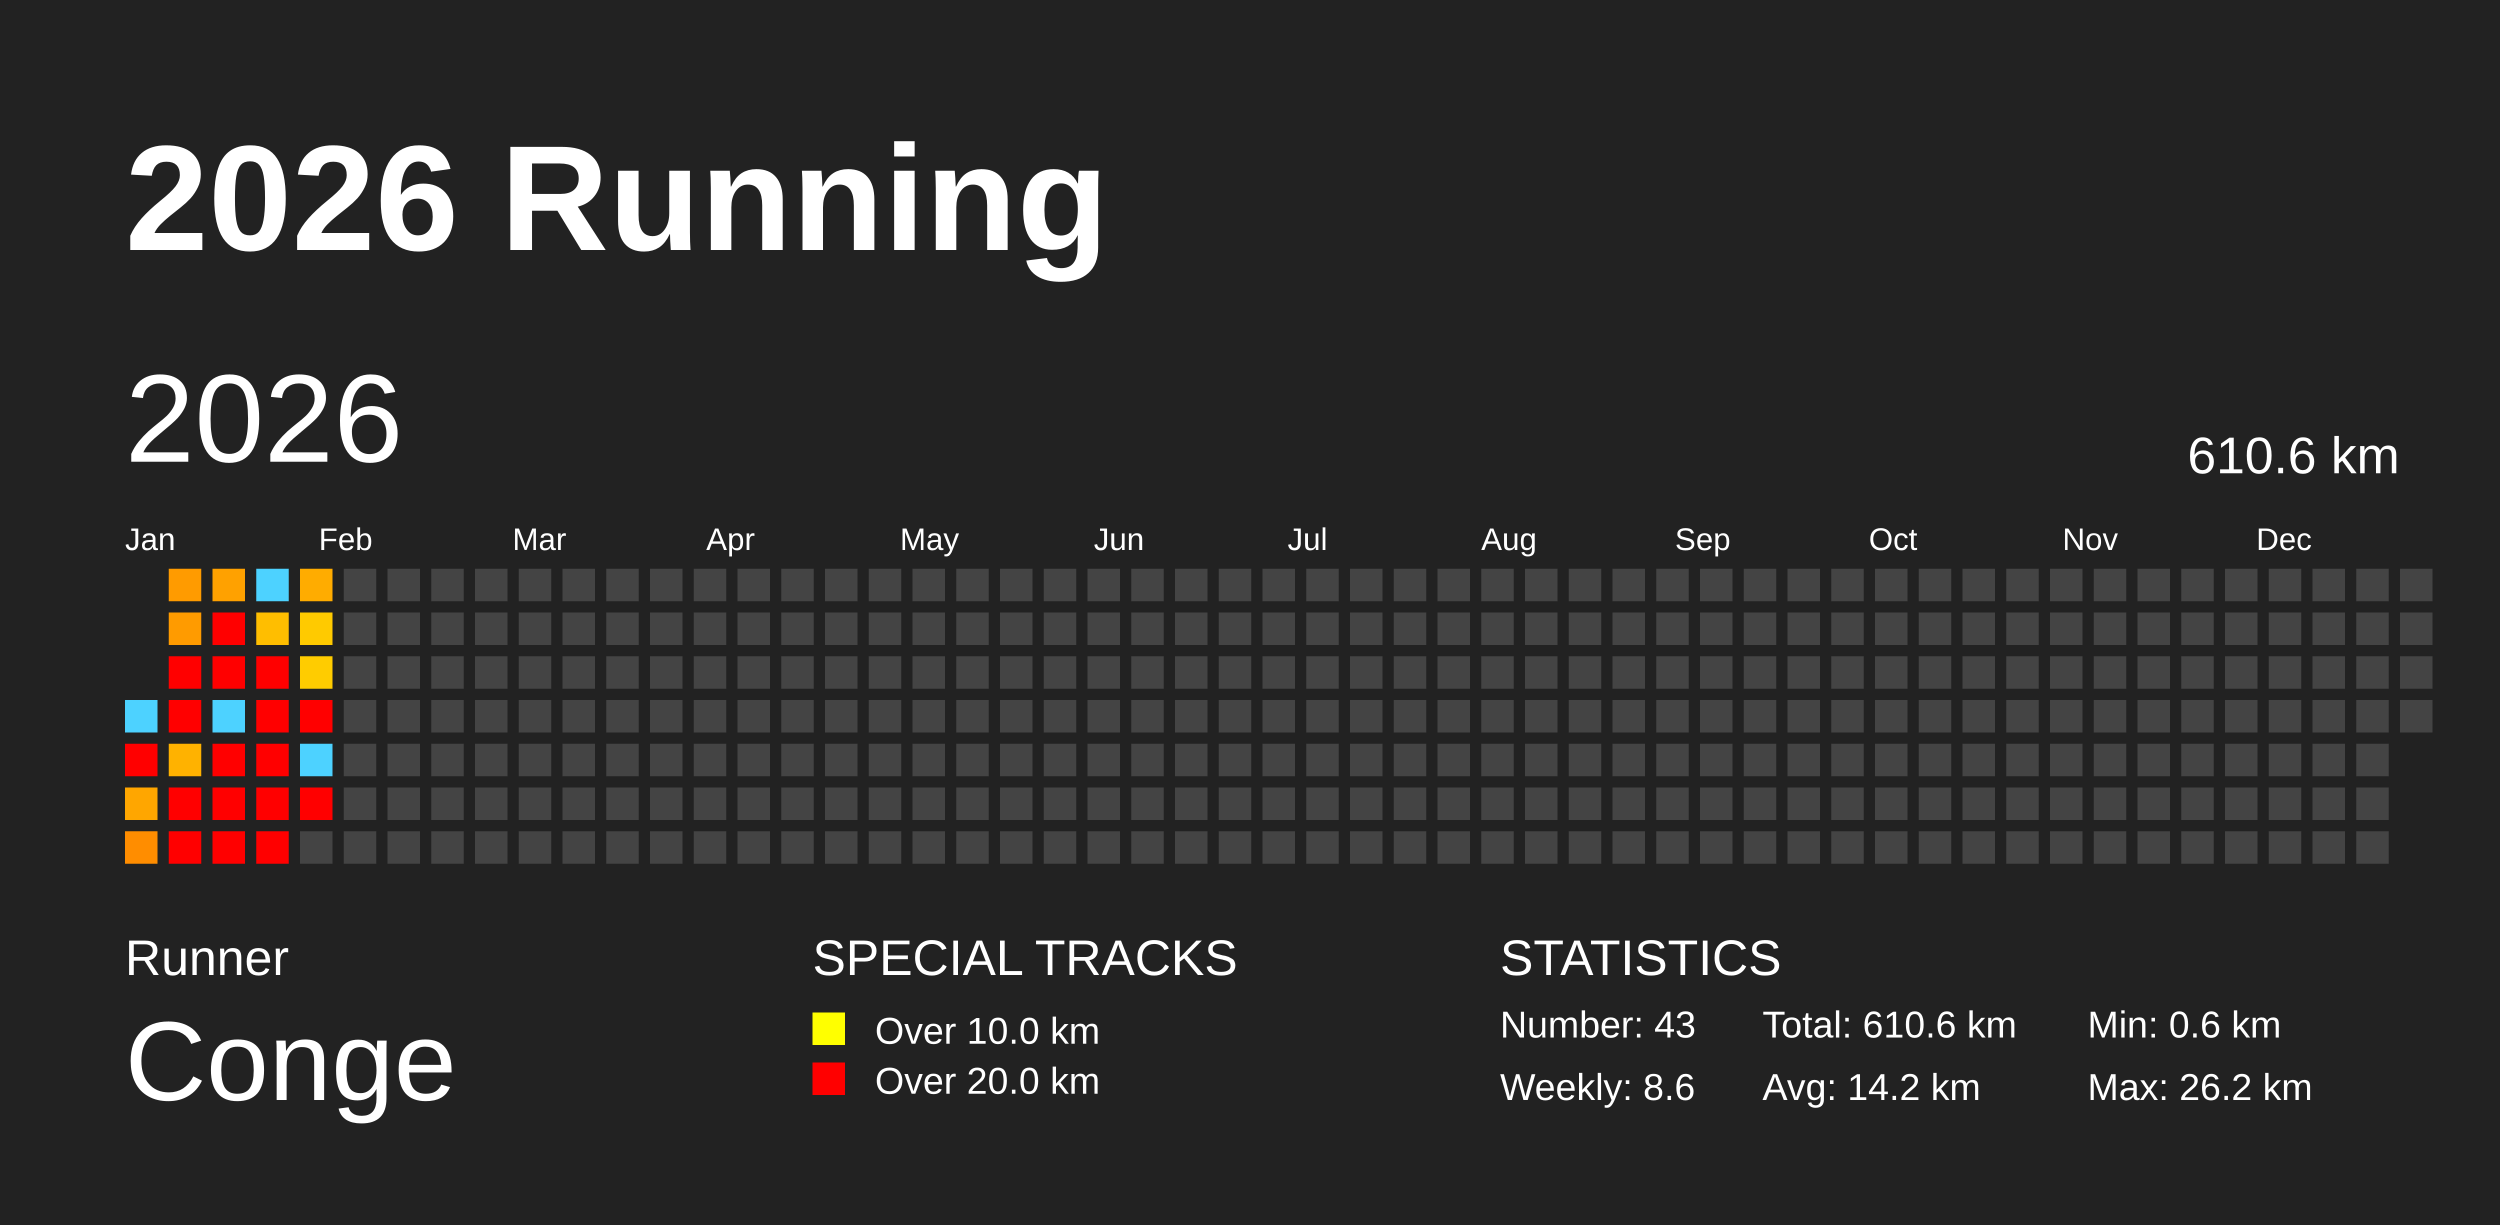
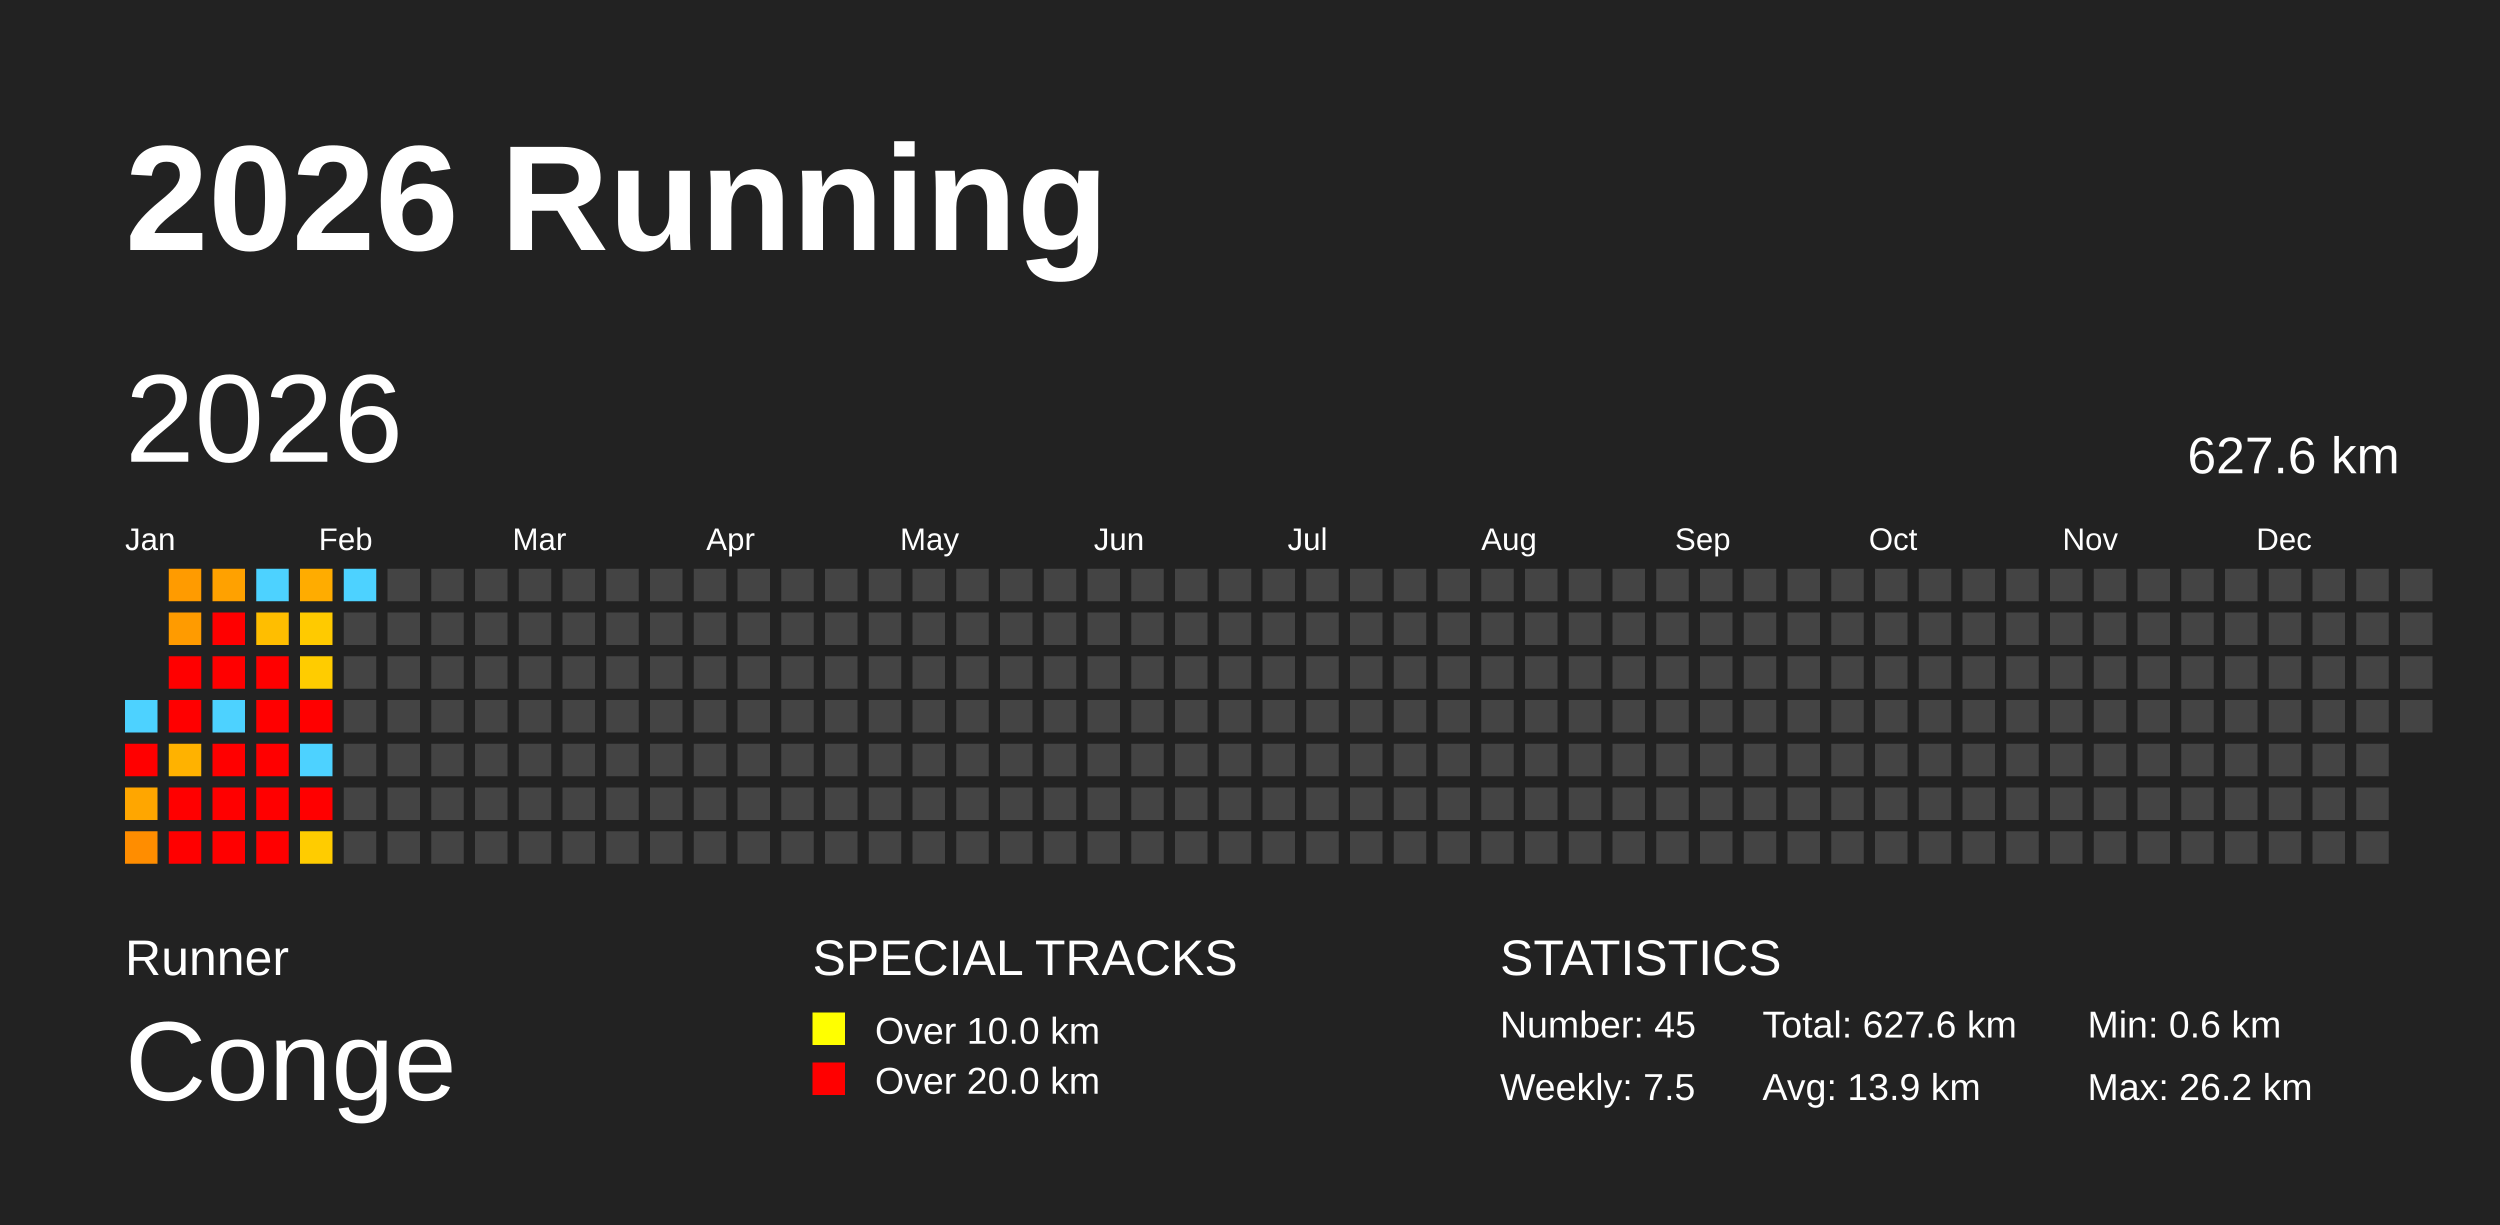
<svg xmlns="http://www.w3.org/2000/svg" baseProfile="full" height="98mm" version="1.1" viewBox="0,0,200,98" width="200mm">
  <defs />
  <rect fill="#222222" height="98" width="200" x="0" y="0" />
  <text fill="#FFFFFF" style="font-size:12px; font-family:Arial; font-weight:bold;" x="10" y="20">2026 Running</text>
  <text fill="#FFFFFF" style="font-size:4px; font-family:Arial" x="10" y="78">Runner</text>
  <text fill="#FFFFFF" style="font-size:9px; font-family:Arial" x="10" y="88">Conge</text>
  <text fill="#FFFFFF" style="font-size:4px; font-family:Arial" x="65" y="78">SPECIAL TRACKS</text>
  <rect fill="yellow" height="2.6" width="2.6" x="65" y="81" />
  <text fill="#FFFFFF" style="font-size:3px; font-family:Arial" x="70" y="83.5">Over 10.0 km</text>
  <rect fill="red" height="2.6" width="2.6" x="65" y="85" />
  <text fill="#FFFFFF" style="font-size:3px; font-family:Arial" x="70" y="87.5">Over 20.0 km</text>
  <text fill="#FFFFFF" style="font-size:4px; font-family:Arial" x="120" y="78">STATISTICS</text>
-   <text fill="#FFFFFF" style="font-size:3px; font-family:Arial" x="120" y="83">Number: 43</text>
-   <text fill="#FFFFFF" style="font-size:3px; font-family:Arial" x="120" y="88">Weekly: 8.6</text>
-   <text fill="#FFFFFF" style="font-size:3px; font-family:Arial" x="141" y="83">Total: 610.6 km</text>
-   <text fill="#FFFFFF" style="font-size:3px; font-family:Arial" x="141" y="88">Avg: 14.2 km</text>
+   <text fill="#FFFFFF" style="font-size:3px; font-family:Arial" x="120" y="83">Number: 45</text>
+   <text fill="#FFFFFF" style="font-size:3px; font-family:Arial" x="120" y="88">Weekly: 7.5</text>
+   <text fill="#FFFFFF" style="font-size:3px; font-family:Arial" x="141" y="83">Total: 627.6 km</text>
+   <text fill="#FFFFFF" style="font-size:3px; font-family:Arial" x="141" y="88">Avg: 13.9 km</text>
  <text fill="#FFFFFF" style="font-size:3px; font-family:Arial" x="167" y="83">Min: 0.6 km</text>
  <text fill="#FFFFFF" style="font-size:3px; font-family:Arial" x="167" y="88">Max: 26.2 km</text>
  <text dominant-baseline="hanging" fill="#FFFFFF" style="font-size:10.0px; font-family:Arial;" x="10" y="30">2026</text>
-   <text dominant-baseline="hanging" fill="#FFFFFF" style="font-size:4.125px; font-family:Arial;" x="175" y="35">610.6 km</text>
+   <text dominant-baseline="hanging" fill="#FFFFFF" style="font-size:4.125px; font-family:Arial;" x="175" y="35">627.6 km</text>
  <text fill="#FFFFFF" style="font-size:2.5px; font-family:Arial" x="10.0" y="44">Jan</text>
  <text fill="#FFFFFF" style="font-size:2.5px; font-family:Arial" x="25.5" y="44">Feb</text>
  <text fill="#FFFFFF" style="font-size:2.5px; font-family:Arial" x="41.0" y="44">Mar</text>
  <text fill="#FFFFFF" style="font-size:2.5px; font-family:Arial" x="56.5" y="44">Apr</text>
  <text fill="#FFFFFF" style="font-size:2.5px; font-family:Arial" x="72.0" y="44">May</text>
  <text fill="#FFFFFF" style="font-size:2.5px; font-family:Arial" x="87.5" y="44">Jun</text>
  <text fill="#FFFFFF" style="font-size:2.5px; font-family:Arial" x="103.0" y="44">Jul</text>
  <text fill="#FFFFFF" style="font-size:2.5px; font-family:Arial" x="118.5" y="44">Aug</text>
  <text fill="#FFFFFF" style="font-size:2.5px; font-family:Arial" x="134.0" y="44">Sep</text>
  <text fill="#FFFFFF" style="font-size:2.5px; font-family:Arial" x="149.5" y="44">Oct</text>
  <text fill="#FFFFFF" style="font-size:2.5px; font-family:Arial" x="165.0" y="44">Nov</text>
  <text fill="#FFFFFF" style="font-size:2.5px; font-family:Arial" x="180.5" y="44">Dec</text>
  <rect fill="#4dd2ff" height="2.6" width="2.6" x="10.0" y="56.0" />
  <rect fill="red" height="2.6" width="2.6" x="10.0" y="59.5" />
  <rect fill="#ffa600" height="2.6" width="2.6" x="10.0" y="63.0" />
  <rect fill="#ff8d00" height="2.6" width="2.6" x="10.0" y="66.5" />
  <rect fill="#ff9b00" height="2.6" width="2.6" x="13.5" y="45.5" />
  <rect fill="#ff9b00" height="2.6" width="2.6" x="13.5" y="49.0" />
  <rect fill="red" height="2.6" width="2.6" x="13.5" y="52.5" />
  <rect fill="red" height="2.6" width="2.6" x="13.5" y="56.0" />
  <rect fill="#ffb200" height="2.6" width="2.6" x="13.5" y="59.5" />
  <rect fill="red" height="2.6" width="2.6" x="13.5" y="63.0" />
  <rect fill="red" height="2.6" width="2.6" x="13.5" y="66.5" />
  <rect fill="#ffa100" height="2.6" width="2.6" x="17.0" y="45.5" />
  <rect fill="red" height="2.6" width="2.6" x="17.0" y="49.0" />
  <rect fill="red" height="2.6" width="2.6" x="17.0" y="52.5" />
  <rect fill="#4dd2ff" height="2.6" width="2.6" x="17.0" y="56.0" />
  <rect fill="red" height="2.6" width="2.6" x="17.0" y="59.5" />
  <rect fill="red" height="2.6" width="2.6" x="17.0" y="63.0" />
  <rect fill="red" height="2.6" width="2.6" x="17.0" y="66.5" />
  <rect fill="#4dd2ff" height="2.6" width="2.6" x="20.5" y="45.5" />
  <rect fill="#ffbe00" height="2.6" width="2.6" x="20.5" y="49.0" />
  <rect fill="red" height="2.6" width="2.6" x="20.5" y="52.5" />
  <rect fill="red" height="2.6" width="2.6" x="20.5" y="56.0" />
  <rect fill="red" height="2.6" width="2.6" x="20.5" y="59.5" />
  <rect fill="red" height="2.6" width="2.6" x="20.5" y="63.0" />
  <rect fill="red" height="2.6" width="2.6" x="20.5" y="66.5" />
  <rect fill="#ffac00" height="2.6" width="2.6" x="24.0" y="45.5" />
  <rect fill="#ffca00" height="2.6" width="2.6" x="24.0" y="49.0" />
  <rect fill="#ffcc00" height="2.6" width="2.6" x="24.0" y="52.5" />
  <rect fill="red" height="2.6" width="2.6" x="24.0" y="56.0" />
  <rect fill="#4dd2ff" height="2.6" width="2.6" x="24.0" y="59.5" />
  <rect fill="red" height="2.6" width="2.6" x="24.0" y="63.0" />
-   <rect fill="#444444" height="2.6" width="2.6" x="24.0" y="66.5" />
-   <rect fill="#444444" height="2.6" width="2.6" x="27.5" y="45.5" />
+   <rect fill="#ffcc00" height="2.6" width="2.6" x="24.0" y="66.5" />
+   <rect fill="#4dd2ff" height="2.6" width="2.6" x="27.5" y="45.5" />
  <rect fill="#444444" height="2.6" width="2.6" x="27.5" y="49.0" />
  <rect fill="#444444" height="2.6" width="2.6" x="27.5" y="52.5" />
  <rect fill="#444444" height="2.6" width="2.6" x="27.5" y="56.0" />
  <rect fill="#444444" height="2.6" width="2.6" x="27.5" y="59.5" />
  <rect fill="#444444" height="2.6" width="2.6" x="27.5" y="63.0" />
  <rect fill="#444444" height="2.6" width="2.6" x="27.5" y="66.5" />
  <rect fill="#444444" height="2.6" width="2.6" x="31.0" y="45.5" />
  <rect fill="#444444" height="2.6" width="2.6" x="31.0" y="49.0" />
  <rect fill="#444444" height="2.6" width="2.6" x="31.0" y="52.5" />
  <rect fill="#444444" height="2.6" width="2.6" x="31.0" y="56.0" />
  <rect fill="#444444" height="2.6" width="2.6" x="31.0" y="59.5" />
  <rect fill="#444444" height="2.6" width="2.6" x="31.0" y="63.0" />
  <rect fill="#444444" height="2.6" width="2.6" x="31.0" y="66.5" />
  <rect fill="#444444" height="2.6" width="2.6" x="34.5" y="45.5" />
  <rect fill="#444444" height="2.6" width="2.6" x="34.5" y="49.0" />
  <rect fill="#444444" height="2.6" width="2.6" x="34.5" y="52.5" />
  <rect fill="#444444" height="2.6" width="2.6" x="34.5" y="56.0" />
  <rect fill="#444444" height="2.6" width="2.6" x="34.5" y="59.5" />
  <rect fill="#444444" height="2.6" width="2.6" x="34.5" y="63.0" />
  <rect fill="#444444" height="2.6" width="2.6" x="34.5" y="66.5" />
  <rect fill="#444444" height="2.6" width="2.6" x="38.0" y="45.5" />
  <rect fill="#444444" height="2.6" width="2.6" x="38.0" y="49.0" />
  <rect fill="#444444" height="2.6" width="2.6" x="38.0" y="52.5" />
  <rect fill="#444444" height="2.6" width="2.6" x="38.0" y="56.0" />
  <rect fill="#444444" height="2.6" width="2.6" x="38.0" y="59.5" />
  <rect fill="#444444" height="2.6" width="2.6" x="38.0" y="63.0" />
  <rect fill="#444444" height="2.6" width="2.6" x="38.0" y="66.5" />
  <rect fill="#444444" height="2.6" width="2.6" x="41.5" y="45.5" />
  <rect fill="#444444" height="2.6" width="2.6" x="41.5" y="49.0" />
  <rect fill="#444444" height="2.6" width="2.6" x="41.5" y="52.5" />
  <rect fill="#444444" height="2.6" width="2.6" x="41.5" y="56.0" />
  <rect fill="#444444" height="2.6" width="2.6" x="41.5" y="59.5" />
  <rect fill="#444444" height="2.6" width="2.6" x="41.5" y="63.0" />
  <rect fill="#444444" height="2.6" width="2.6" x="41.5" y="66.5" />
  <rect fill="#444444" height="2.6" width="2.6" x="45.0" y="45.5" />
  <rect fill="#444444" height="2.6" width="2.6" x="45.0" y="49.0" />
  <rect fill="#444444" height="2.6" width="2.6" x="45.0" y="52.5" />
  <rect fill="#444444" height="2.6" width="2.6" x="45.0" y="56.0" />
  <rect fill="#444444" height="2.6" width="2.6" x="45.0" y="59.5" />
  <rect fill="#444444" height="2.6" width="2.6" x="45.0" y="63.0" />
  <rect fill="#444444" height="2.6" width="2.6" x="45.0" y="66.5" />
  <rect fill="#444444" height="2.6" width="2.6" x="48.5" y="45.5" />
  <rect fill="#444444" height="2.6" width="2.6" x="48.5" y="49.0" />
  <rect fill="#444444" height="2.6" width="2.6" x="48.5" y="52.5" />
  <rect fill="#444444" height="2.6" width="2.6" x="48.5" y="56.0" />
  <rect fill="#444444" height="2.6" width="2.6" x="48.5" y="59.5" />
  <rect fill="#444444" height="2.6" width="2.6" x="48.5" y="63.0" />
  <rect fill="#444444" height="2.6" width="2.6" x="48.5" y="66.5" />
  <rect fill="#444444" height="2.6" width="2.6" x="52.0" y="45.5" />
  <rect fill="#444444" height="2.6" width="2.6" x="52.0" y="49.0" />
  <rect fill="#444444" height="2.6" width="2.6" x="52.0" y="52.5" />
  <rect fill="#444444" height="2.6" width="2.6" x="52.0" y="56.0" />
  <rect fill="#444444" height="2.6" width="2.6" x="52.0" y="59.5" />
  <rect fill="#444444" height="2.6" width="2.6" x="52.0" y="63.0" />
  <rect fill="#444444" height="2.6" width="2.6" x="52.0" y="66.5" />
  <rect fill="#444444" height="2.6" width="2.6" x="55.5" y="45.5" />
  <rect fill="#444444" height="2.6" width="2.6" x="55.5" y="49.0" />
  <rect fill="#444444" height="2.6" width="2.6" x="55.5" y="52.5" />
  <rect fill="#444444" height="2.6" width="2.6" x="55.5" y="56.0" />
  <rect fill="#444444" height="2.6" width="2.6" x="55.5" y="59.5" />
  <rect fill="#444444" height="2.6" width="2.6" x="55.5" y="63.0" />
  <rect fill="#444444" height="2.6" width="2.6" x="55.5" y="66.5" />
  <rect fill="#444444" height="2.6" width="2.6" x="59.0" y="45.5" />
  <rect fill="#444444" height="2.6" width="2.6" x="59.0" y="49.0" />
  <rect fill="#444444" height="2.6" width="2.6" x="59.0" y="52.5" />
  <rect fill="#444444" height="2.6" width="2.6" x="59.0" y="56.0" />
  <rect fill="#444444" height="2.6" width="2.6" x="59.0" y="59.5" />
  <rect fill="#444444" height="2.6" width="2.6" x="59.0" y="63.0" />
  <rect fill="#444444" height="2.6" width="2.6" x="59.0" y="66.5" />
  <rect fill="#444444" height="2.6" width="2.6" x="62.5" y="45.5" />
  <rect fill="#444444" height="2.6" width="2.6" x="62.5" y="49.0" />
  <rect fill="#444444" height="2.6" width="2.6" x="62.5" y="52.5" />
  <rect fill="#444444" height="2.6" width="2.6" x="62.5" y="56.0" />
  <rect fill="#444444" height="2.6" width="2.6" x="62.5" y="59.5" />
  <rect fill="#444444" height="2.6" width="2.6" x="62.5" y="63.0" />
  <rect fill="#444444" height="2.6" width="2.6" x="62.5" y="66.5" />
  <rect fill="#444444" height="2.6" width="2.6" x="66.0" y="45.5" />
  <rect fill="#444444" height="2.6" width="2.6" x="66.0" y="49.0" />
  <rect fill="#444444" height="2.6" width="2.6" x="66.0" y="52.5" />
  <rect fill="#444444" height="2.6" width="2.6" x="66.0" y="56.0" />
  <rect fill="#444444" height="2.6" width="2.6" x="66.0" y="59.5" />
  <rect fill="#444444" height="2.6" width="2.6" x="66.0" y="63.0" />
  <rect fill="#444444" height="2.6" width="2.6" x="66.0" y="66.5" />
  <rect fill="#444444" height="2.6" width="2.6" x="69.5" y="45.5" />
  <rect fill="#444444" height="2.6" width="2.6" x="69.5" y="49.0" />
  <rect fill="#444444" height="2.6" width="2.6" x="69.5" y="52.5" />
  <rect fill="#444444" height="2.6" width="2.6" x="69.5" y="56.0" />
  <rect fill="#444444" height="2.6" width="2.6" x="69.5" y="59.5" />
  <rect fill="#444444" height="2.6" width="2.6" x="69.5" y="63.0" />
  <rect fill="#444444" height="2.6" width="2.6" x="69.5" y="66.5" />
  <rect fill="#444444" height="2.6" width="2.6" x="73.0" y="45.5" />
  <rect fill="#444444" height="2.6" width="2.6" x="73.0" y="49.0" />
  <rect fill="#444444" height="2.6" width="2.6" x="73.0" y="52.5" />
  <rect fill="#444444" height="2.6" width="2.6" x="73.0" y="56.0" />
  <rect fill="#444444" height="2.6" width="2.6" x="73.0" y="59.5" />
  <rect fill="#444444" height="2.6" width="2.6" x="73.0" y="63.0" />
  <rect fill="#444444" height="2.6" width="2.6" x="73.0" y="66.5" />
  <rect fill="#444444" height="2.6" width="2.6" x="76.5" y="45.5" />
  <rect fill="#444444" height="2.6" width="2.6" x="76.5" y="49.0" />
  <rect fill="#444444" height="2.6" width="2.6" x="76.5" y="52.5" />
  <rect fill="#444444" height="2.6" width="2.6" x="76.5" y="56.0" />
  <rect fill="#444444" height="2.6" width="2.6" x="76.5" y="59.5" />
  <rect fill="#444444" height="2.6" width="2.6" x="76.5" y="63.0" />
  <rect fill="#444444" height="2.6" width="2.6" x="76.5" y="66.5" />
  <rect fill="#444444" height="2.6" width="2.6" x="80.0" y="45.5" />
  <rect fill="#444444" height="2.6" width="2.6" x="80.0" y="49.0" />
  <rect fill="#444444" height="2.6" width="2.6" x="80.0" y="52.5" />
  <rect fill="#444444" height="2.6" width="2.6" x="80.0" y="56.0" />
  <rect fill="#444444" height="2.6" width="2.6" x="80.0" y="59.5" />
  <rect fill="#444444" height="2.6" width="2.6" x="80.0" y="63.0" />
  <rect fill="#444444" height="2.6" width="2.6" x="80.0" y="66.5" />
  <rect fill="#444444" height="2.6" width="2.6" x="83.5" y="45.5" />
  <rect fill="#444444" height="2.6" width="2.6" x="83.5" y="49.0" />
  <rect fill="#444444" height="2.6" width="2.6" x="83.5" y="52.5" />
  <rect fill="#444444" height="2.6" width="2.6" x="83.5" y="56.0" />
  <rect fill="#444444" height="2.6" width="2.6" x="83.5" y="59.5" />
  <rect fill="#444444" height="2.6" width="2.6" x="83.5" y="63.0" />
  <rect fill="#444444" height="2.6" width="2.6" x="83.5" y="66.5" />
  <rect fill="#444444" height="2.6" width="2.6" x="87.0" y="45.5" />
  <rect fill="#444444" height="2.6" width="2.6" x="87.0" y="49.0" />
  <rect fill="#444444" height="2.6" width="2.6" x="87.0" y="52.5" />
  <rect fill="#444444" height="2.6" width="2.6" x="87.0" y="56.0" />
  <rect fill="#444444" height="2.6" width="2.6" x="87.0" y="59.5" />
  <rect fill="#444444" height="2.6" width="2.6" x="87.0" y="63.0" />
  <rect fill="#444444" height="2.6" width="2.6" x="87.0" y="66.5" />
  <rect fill="#444444" height="2.6" width="2.6" x="90.5" y="45.5" />
  <rect fill="#444444" height="2.6" width="2.6" x="90.5" y="49.0" />
  <rect fill="#444444" height="2.6" width="2.6" x="90.5" y="52.5" />
  <rect fill="#444444" height="2.6" width="2.6" x="90.5" y="56.0" />
  <rect fill="#444444" height="2.6" width="2.6" x="90.5" y="59.5" />
  <rect fill="#444444" height="2.6" width="2.6" x="90.5" y="63.0" />
  <rect fill="#444444" height="2.6" width="2.6" x="90.5" y="66.5" />
  <rect fill="#444444" height="2.6" width="2.6" x="94.0" y="45.5" />
  <rect fill="#444444" height="2.6" width="2.6" x="94.0" y="49.0" />
  <rect fill="#444444" height="2.6" width="2.6" x="94.0" y="52.5" />
  <rect fill="#444444" height="2.6" width="2.6" x="94.0" y="56.0" />
  <rect fill="#444444" height="2.6" width="2.6" x="94.0" y="59.5" />
  <rect fill="#444444" height="2.6" width="2.6" x="94.0" y="63.0" />
  <rect fill="#444444" height="2.6" width="2.6" x="94.0" y="66.5" />
  <rect fill="#444444" height="2.6" width="2.6" x="97.5" y="45.5" />
  <rect fill="#444444" height="2.6" width="2.6" x="97.5" y="49.0" />
  <rect fill="#444444" height="2.6" width="2.6" x="97.5" y="52.5" />
  <rect fill="#444444" height="2.6" width="2.6" x="97.5" y="56.0" />
  <rect fill="#444444" height="2.6" width="2.6" x="97.5" y="59.5" />
  <rect fill="#444444" height="2.6" width="2.6" x="97.5" y="63.0" />
  <rect fill="#444444" height="2.6" width="2.6" x="97.5" y="66.5" />
  <rect fill="#444444" height="2.6" width="2.6" x="101.0" y="45.5" />
  <rect fill="#444444" height="2.6" width="2.6" x="101.0" y="49.0" />
  <rect fill="#444444" height="2.6" width="2.6" x="101.0" y="52.5" />
  <rect fill="#444444" height="2.6" width="2.6" x="101.0" y="56.0" />
  <rect fill="#444444" height="2.6" width="2.6" x="101.0" y="59.5" />
  <rect fill="#444444" height="2.6" width="2.6" x="101.0" y="63.0" />
  <rect fill="#444444" height="2.6" width="2.6" x="101.0" y="66.5" />
  <rect fill="#444444" height="2.6" width="2.6" x="104.5" y="45.5" />
  <rect fill="#444444" height="2.6" width="2.6" x="104.5" y="49.0" />
  <rect fill="#444444" height="2.6" width="2.6" x="104.5" y="52.5" />
  <rect fill="#444444" height="2.6" width="2.6" x="104.5" y="56.0" />
  <rect fill="#444444" height="2.6" width="2.6" x="104.5" y="59.5" />
  <rect fill="#444444" height="2.6" width="2.6" x="104.5" y="63.0" />
  <rect fill="#444444" height="2.6" width="2.6" x="104.5" y="66.5" />
  <rect fill="#444444" height="2.6" width="2.6" x="108.0" y="45.5" />
  <rect fill="#444444" height="2.6" width="2.6" x="108.0" y="49.0" />
  <rect fill="#444444" height="2.6" width="2.6" x="108.0" y="52.5" />
  <rect fill="#444444" height="2.6" width="2.6" x="108.0" y="56.0" />
  <rect fill="#444444" height="2.6" width="2.6" x="108.0" y="59.5" />
  <rect fill="#444444" height="2.6" width="2.6" x="108.0" y="63.0" />
  <rect fill="#444444" height="2.6" width="2.6" x="108.0" y="66.5" />
  <rect fill="#444444" height="2.6" width="2.6" x="111.5" y="45.5" />
  <rect fill="#444444" height="2.6" width="2.6" x="111.5" y="49.0" />
  <rect fill="#444444" height="2.6" width="2.6" x="111.5" y="52.5" />
  <rect fill="#444444" height="2.6" width="2.6" x="111.5" y="56.0" />
  <rect fill="#444444" height="2.6" width="2.6" x="111.5" y="59.5" />
  <rect fill="#444444" height="2.6" width="2.6" x="111.5" y="63.0" />
  <rect fill="#444444" height="2.6" width="2.6" x="111.5" y="66.5" />
  <rect fill="#444444" height="2.6" width="2.6" x="115.0" y="45.5" />
  <rect fill="#444444" height="2.6" width="2.6" x="115.0" y="49.0" />
  <rect fill="#444444" height="2.6" width="2.6" x="115.0" y="52.5" />
  <rect fill="#444444" height="2.6" width="2.6" x="115.0" y="56.0" />
  <rect fill="#444444" height="2.6" width="2.6" x="115.0" y="59.5" />
  <rect fill="#444444" height="2.6" width="2.6" x="115.0" y="63.0" />
  <rect fill="#444444" height="2.6" width="2.6" x="115.0" y="66.5" />
  <rect fill="#444444" height="2.6" width="2.6" x="118.5" y="45.5" />
  <rect fill="#444444" height="2.6" width="2.6" x="118.5" y="49.0" />
  <rect fill="#444444" height="2.6" width="2.6" x="118.5" y="52.5" />
  <rect fill="#444444" height="2.6" width="2.6" x="118.5" y="56.0" />
  <rect fill="#444444" height="2.6" width="2.6" x="118.5" y="59.5" />
  <rect fill="#444444" height="2.6" width="2.6" x="118.5" y="63.0" />
  <rect fill="#444444" height="2.6" width="2.6" x="118.5" y="66.5" />
  <rect fill="#444444" height="2.6" width="2.6" x="122.0" y="45.5" />
  <rect fill="#444444" height="2.6" width="2.6" x="122.0" y="49.0" />
  <rect fill="#444444" height="2.6" width="2.6" x="122.0" y="52.5" />
  <rect fill="#444444" height="2.6" width="2.6" x="122.0" y="56.0" />
  <rect fill="#444444" height="2.6" width="2.6" x="122.0" y="59.5" />
  <rect fill="#444444" height="2.6" width="2.6" x="122.0" y="63.0" />
  <rect fill="#444444" height="2.6" width="2.6" x="122.0" y="66.5" />
  <rect fill="#444444" height="2.6" width="2.6" x="125.5" y="45.5" />
  <rect fill="#444444" height="2.6" width="2.6" x="125.5" y="49.0" />
  <rect fill="#444444" height="2.6" width="2.6" x="125.5" y="52.5" />
  <rect fill="#444444" height="2.6" width="2.6" x="125.5" y="56.0" />
  <rect fill="#444444" height="2.6" width="2.6" x="125.5" y="59.5" />
  <rect fill="#444444" height="2.6" width="2.6" x="125.5" y="63.0" />
  <rect fill="#444444" height="2.6" width="2.6" x="125.5" y="66.5" />
  <rect fill="#444444" height="2.6" width="2.6" x="129.0" y="45.5" />
  <rect fill="#444444" height="2.6" width="2.6" x="129.0" y="49.0" />
  <rect fill="#444444" height="2.6" width="2.6" x="129.0" y="52.5" />
  <rect fill="#444444" height="2.6" width="2.6" x="129.0" y="56.0" />
  <rect fill="#444444" height="2.6" width="2.6" x="129.0" y="59.5" />
  <rect fill="#444444" height="2.6" width="2.6" x="129.0" y="63.0" />
  <rect fill="#444444" height="2.6" width="2.6" x="129.0" y="66.5" />
  <rect fill="#444444" height="2.6" width="2.6" x="132.5" y="45.5" />
  <rect fill="#444444" height="2.6" width="2.6" x="132.5" y="49.0" />
  <rect fill="#444444" height="2.6" width="2.6" x="132.5" y="52.5" />
  <rect fill="#444444" height="2.6" width="2.6" x="132.5" y="56.0" />
  <rect fill="#444444" height="2.6" width="2.6" x="132.5" y="59.5" />
  <rect fill="#444444" height="2.6" width="2.6" x="132.5" y="63.0" />
  <rect fill="#444444" height="2.6" width="2.6" x="132.5" y="66.5" />
  <rect fill="#444444" height="2.6" width="2.6" x="136.0" y="45.5" />
  <rect fill="#444444" height="2.6" width="2.6" x="136.0" y="49.0" />
  <rect fill="#444444" height="2.6" width="2.6" x="136.0" y="52.5" />
  <rect fill="#444444" height="2.6" width="2.6" x="136.0" y="56.0" />
  <rect fill="#444444" height="2.6" width="2.6" x="136.0" y="59.5" />
  <rect fill="#444444" height="2.6" width="2.6" x="136.0" y="63.0" />
  <rect fill="#444444" height="2.6" width="2.6" x="136.0" y="66.5" />
  <rect fill="#444444" height="2.6" width="2.6" x="139.5" y="45.5" />
  <rect fill="#444444" height="2.6" width="2.6" x="139.5" y="49.0" />
  <rect fill="#444444" height="2.6" width="2.6" x="139.5" y="52.5" />
  <rect fill="#444444" height="2.6" width="2.6" x="139.5" y="56.0" />
  <rect fill="#444444" height="2.6" width="2.6" x="139.5" y="59.5" />
  <rect fill="#444444" height="2.6" width="2.6" x="139.5" y="63.0" />
  <rect fill="#444444" height="2.6" width="2.6" x="139.5" y="66.5" />
  <rect fill="#444444" height="2.6" width="2.6" x="143.0" y="45.5" />
  <rect fill="#444444" height="2.6" width="2.6" x="143.0" y="49.0" />
  <rect fill="#444444" height="2.6" width="2.6" x="143.0" y="52.5" />
  <rect fill="#444444" height="2.6" width="2.6" x="143.0" y="56.0" />
  <rect fill="#444444" height="2.6" width="2.6" x="143.0" y="59.5" />
  <rect fill="#444444" height="2.6" width="2.6" x="143.0" y="63.0" />
  <rect fill="#444444" height="2.6" width="2.6" x="143.0" y="66.5" />
  <rect fill="#444444" height="2.6" width="2.6" x="146.5" y="45.5" />
  <rect fill="#444444" height="2.6" width="2.6" x="146.5" y="49.0" />
  <rect fill="#444444" height="2.6" width="2.6" x="146.5" y="52.5" />
  <rect fill="#444444" height="2.6" width="2.6" x="146.5" y="56.0" />
  <rect fill="#444444" height="2.6" width="2.6" x="146.5" y="59.5" />
  <rect fill="#444444" height="2.6" width="2.6" x="146.5" y="63.0" />
  <rect fill="#444444" height="2.6" width="2.6" x="146.5" y="66.5" />
  <rect fill="#444444" height="2.6" width="2.6" x="150.0" y="45.5" />
  <rect fill="#444444" height="2.6" width="2.6" x="150.0" y="49.0" />
  <rect fill="#444444" height="2.6" width="2.6" x="150.0" y="52.5" />
  <rect fill="#444444" height="2.6" width="2.6" x="150.0" y="56.0" />
  <rect fill="#444444" height="2.6" width="2.6" x="150.0" y="59.5" />
  <rect fill="#444444" height="2.6" width="2.6" x="150.0" y="63.0" />
  <rect fill="#444444" height="2.6" width="2.6" x="150.0" y="66.5" />
  <rect fill="#444444" height="2.6" width="2.6" x="153.5" y="45.5" />
  <rect fill="#444444" height="2.6" width="2.6" x="153.5" y="49.0" />
  <rect fill="#444444" height="2.6" width="2.6" x="153.5" y="52.5" />
  <rect fill="#444444" height="2.6" width="2.6" x="153.5" y="56.0" />
  <rect fill="#444444" height="2.6" width="2.6" x="153.5" y="59.5" />
  <rect fill="#444444" height="2.6" width="2.6" x="153.5" y="63.0" />
  <rect fill="#444444" height="2.6" width="2.6" x="153.5" y="66.5" />
  <rect fill="#444444" height="2.6" width="2.6" x="157.0" y="45.5" />
  <rect fill="#444444" height="2.6" width="2.6" x="157.0" y="49.0" />
  <rect fill="#444444" height="2.6" width="2.6" x="157.0" y="52.5" />
  <rect fill="#444444" height="2.6" width="2.6" x="157.0" y="56.0" />
  <rect fill="#444444" height="2.6" width="2.6" x="157.0" y="59.5" />
  <rect fill="#444444" height="2.6" width="2.6" x="157.0" y="63.0" />
  <rect fill="#444444" height="2.6" width="2.6" x="157.0" y="66.5" />
  <rect fill="#444444" height="2.6" width="2.6" x="160.5" y="45.5" />
  <rect fill="#444444" height="2.6" width="2.6" x="160.5" y="49.0" />
  <rect fill="#444444" height="2.6" width="2.6" x="160.5" y="52.5" />
  <rect fill="#444444" height="2.6" width="2.6" x="160.5" y="56.0" />
  <rect fill="#444444" height="2.6" width="2.6" x="160.5" y="59.5" />
  <rect fill="#444444" height="2.6" width="2.6" x="160.5" y="63.0" />
  <rect fill="#444444" height="2.6" width="2.6" x="160.5" y="66.5" />
  <rect fill="#444444" height="2.6" width="2.6" x="164.0" y="45.5" />
  <rect fill="#444444" height="2.6" width="2.6" x="164.0" y="49.0" />
  <rect fill="#444444" height="2.6" width="2.6" x="164.0" y="52.5" />
  <rect fill="#444444" height="2.6" width="2.6" x="164.0" y="56.0" />
  <rect fill="#444444" height="2.6" width="2.6" x="164.0" y="59.5" />
  <rect fill="#444444" height="2.6" width="2.6" x="164.0" y="63.0" />
  <rect fill="#444444" height="2.6" width="2.6" x="164.0" y="66.5" />
  <rect fill="#444444" height="2.6" width="2.6" x="167.5" y="45.5" />
  <rect fill="#444444" height="2.6" width="2.6" x="167.5" y="49.0" />
  <rect fill="#444444" height="2.6" width="2.6" x="167.5" y="52.5" />
  <rect fill="#444444" height="2.6" width="2.6" x="167.5" y="56.0" />
  <rect fill="#444444" height="2.6" width="2.6" x="167.5" y="59.5" />
  <rect fill="#444444" height="2.6" width="2.6" x="167.5" y="63.0" />
  <rect fill="#444444" height="2.6" width="2.6" x="167.5" y="66.5" />
  <rect fill="#444444" height="2.6" width="2.6" x="171.0" y="45.5" />
  <rect fill="#444444" height="2.6" width="2.6" x="171.0" y="49.0" />
  <rect fill="#444444" height="2.6" width="2.6" x="171.0" y="52.5" />
  <rect fill="#444444" height="2.6" width="2.6" x="171.0" y="56.0" />
  <rect fill="#444444" height="2.6" width="2.6" x="171.0" y="59.5" />
  <rect fill="#444444" height="2.6" width="2.6" x="171.0" y="63.0" />
  <rect fill="#444444" height="2.6" width="2.6" x="171.0" y="66.5" />
  <rect fill="#444444" height="2.6" width="2.6" x="174.5" y="45.5" />
  <rect fill="#444444" height="2.6" width="2.6" x="174.5" y="49.0" />
  <rect fill="#444444" height="2.6" width="2.6" x="174.5" y="52.5" />
  <rect fill="#444444" height="2.6" width="2.6" x="174.5" y="56.0" />
  <rect fill="#444444" height="2.6" width="2.6" x="174.5" y="59.5" />
  <rect fill="#444444" height="2.6" width="2.6" x="174.5" y="63.0" />
  <rect fill="#444444" height="2.6" width="2.6" x="174.5" y="66.5" />
  <rect fill="#444444" height="2.6" width="2.6" x="178.0" y="45.5" />
  <rect fill="#444444" height="2.6" width="2.6" x="178.0" y="49.0" />
  <rect fill="#444444" height="2.6" width="2.6" x="178.0" y="52.5" />
  <rect fill="#444444" height="2.6" width="2.6" x="178.0" y="56.0" />
  <rect fill="#444444" height="2.6" width="2.6" x="178.0" y="59.5" />
  <rect fill="#444444" height="2.6" width="2.6" x="178.0" y="63.0" />
  <rect fill="#444444" height="2.6" width="2.6" x="178.0" y="66.5" />
  <rect fill="#444444" height="2.6" width="2.6" x="181.5" y="45.5" />
  <rect fill="#444444" height="2.6" width="2.6" x="181.5" y="49.0" />
  <rect fill="#444444" height="2.6" width="2.6" x="181.5" y="52.5" />
  <rect fill="#444444" height="2.6" width="2.6" x="181.5" y="56.0" />
  <rect fill="#444444" height="2.6" width="2.6" x="181.5" y="59.5" />
  <rect fill="#444444" height="2.6" width="2.6" x="181.5" y="63.0" />
  <rect fill="#444444" height="2.6" width="2.6" x="181.5" y="66.5" />
  <rect fill="#444444" height="2.6" width="2.6" x="185.0" y="45.5" />
  <rect fill="#444444" height="2.6" width="2.6" x="185.0" y="49.0" />
  <rect fill="#444444" height="2.6" width="2.6" x="185.0" y="52.5" />
  <rect fill="#444444" height="2.6" width="2.6" x="185.0" y="56.0" />
  <rect fill="#444444" height="2.6" width="2.6" x="185.0" y="59.5" />
  <rect fill="#444444" height="2.6" width="2.6" x="185.0" y="63.0" />
  <rect fill="#444444" height="2.6" width="2.6" x="185.0" y="66.5" />
  <rect fill="#444444" height="2.6" width="2.6" x="188.5" y="45.5" />
  <rect fill="#444444" height="2.6" width="2.6" x="188.5" y="49.0" />
  <rect fill="#444444" height="2.6" width="2.6" x="188.5" y="52.5" />
  <rect fill="#444444" height="2.6" width="2.6" x="188.5" y="56.0" />
  <rect fill="#444444" height="2.6" width="2.6" x="188.5" y="59.5" />
  <rect fill="#444444" height="2.6" width="2.6" x="188.5" y="63.0" />
  <rect fill="#444444" height="2.6" width="2.6" x="188.5" y="66.5" />
  <rect fill="#444444" height="2.6" width="2.6" x="192.0" y="45.5" />
  <rect fill="#444444" height="2.6" width="2.6" x="192.0" y="49.0" />
  <rect fill="#444444" height="2.6" width="2.6" x="192.0" y="52.5" />
  <rect fill="#444444" height="2.6" width="2.6" x="192.0" y="56.0" />
</svg>
